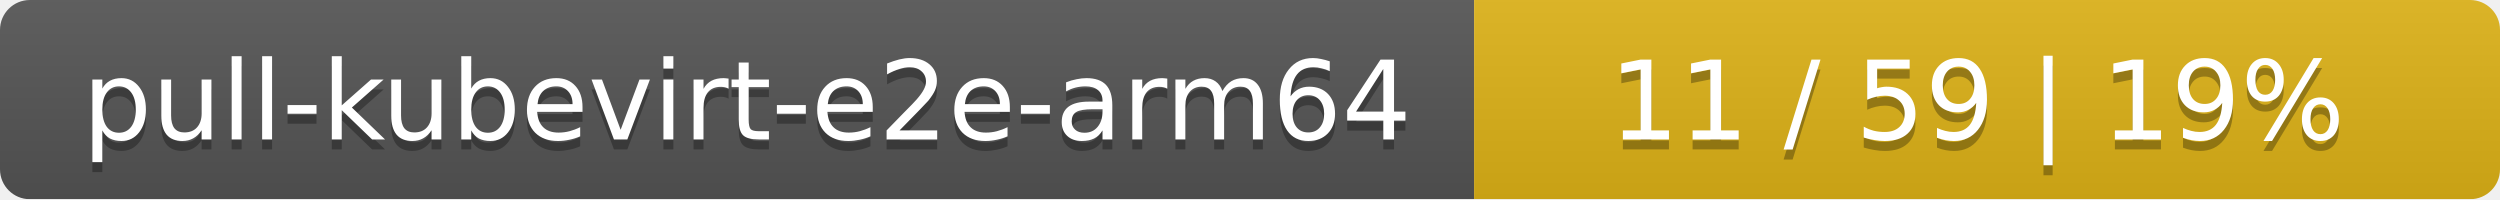
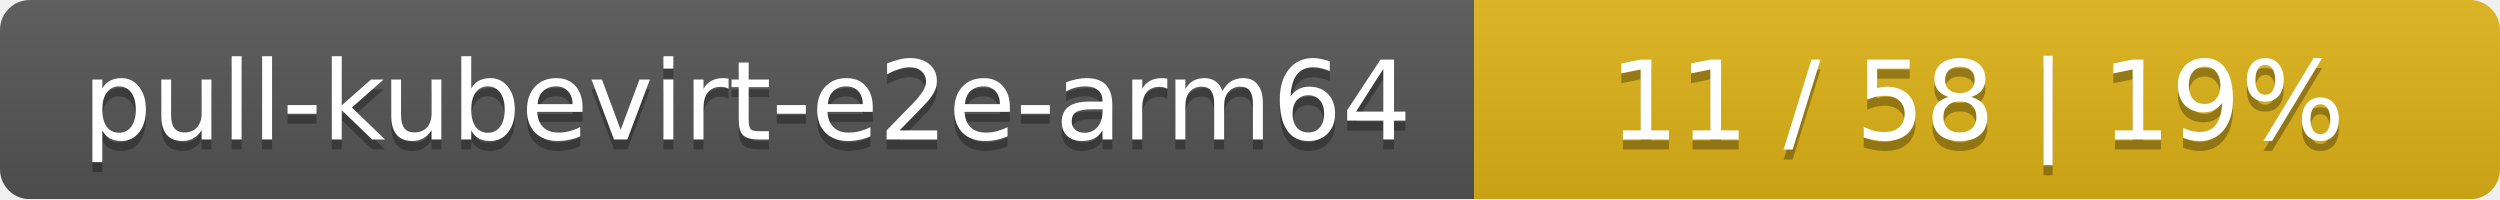
<svg xmlns="http://www.w3.org/2000/svg" width="251" height="20">
  <linearGradient id="smooth" x2="0" y2="100%">
    <stop offset="0" stop-color="#bbb" stop-opacity=".1" />
    <stop offset="1" stop-opacity=".1" />
  </linearGradient>
  <mask id="round">
    <rect width="251" height="20" rx="3" fill="#fff" />
  </mask>
  <g mask="url(#round)">
    <rect width="148" height="20" fill="#555" />
    <rect x="148" width="103" height="20" fill="#dfb317" />
    <rect width="251" height="20" fill="url(#smooth)" />
  </g>
  <g fill="#fff" text-anchor="middle" font-family="DejaVu Sans,Verdana,Geneva,sans-serif" font-size="11">
    <text x="75" y="15" fill="#010101" fill-opacity=".3">pull-kubevirt-e2e-arm64</text>
    <text x="75" y="14">pull-kubevirt-e2e-arm64</text>
-     <text x="198.5" y="15" fill="#010101" fill-opacity=".3">11 / 59    |    19%</text>
-     <text x="198.5" y="14">11 / 59    |    19%</text>
+     <text x="198.5" y="15" fill="#010101" fill-opacity=".3">11 / 58    |    19%</text>
+     <text x="198.5" y="14">11 / 58    |    19%</text>
  </g>
</svg>
